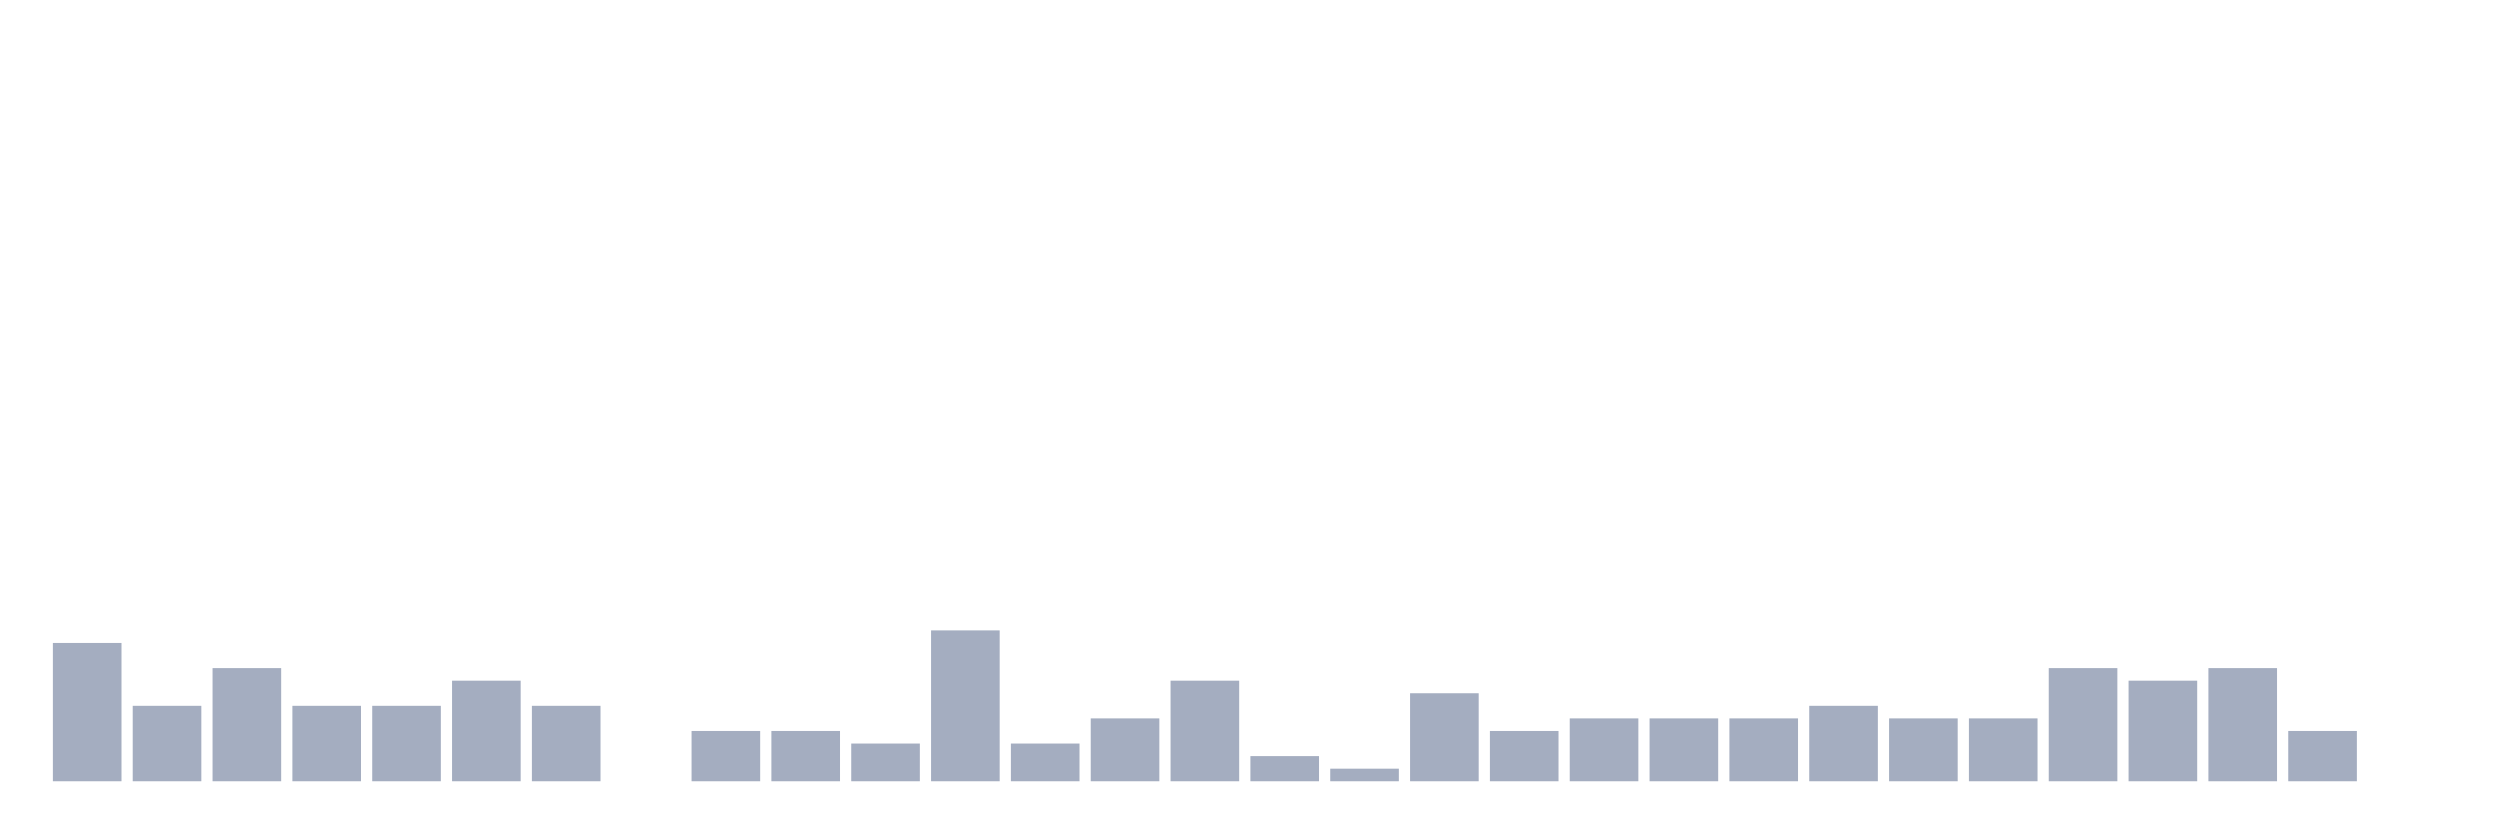
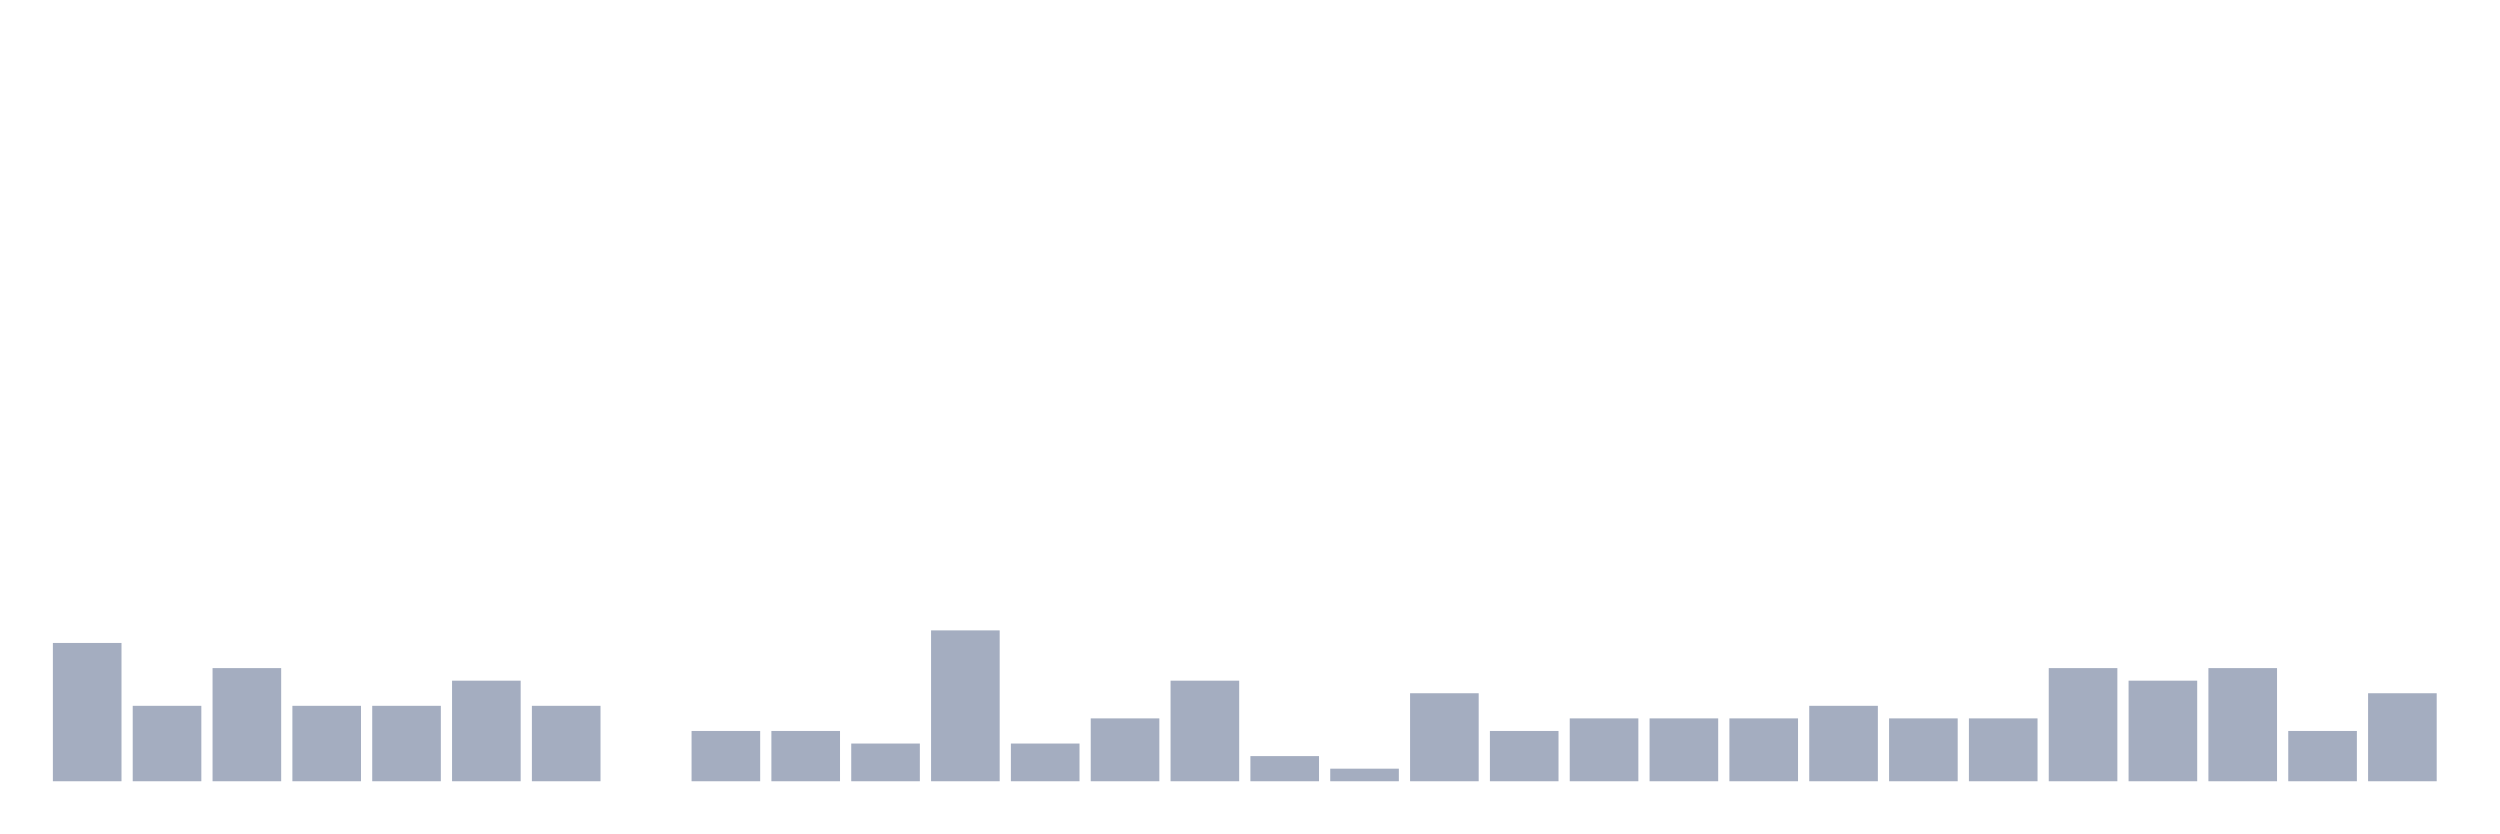
<svg xmlns="http://www.w3.org/2000/svg" viewBox="0 0 480 160">
  <g transform="translate(10,10)">
    <rect class="bar" x="0.153" width="13.175" y="113.448" height="26.552" fill="rgb(164,173,192)" />
    <rect class="bar" x="15.482" width="13.175" y="125.517" height="14.483" fill="rgb(164,173,192)" />
    <rect class="bar" x="30.81" width="13.175" y="118.276" height="21.724" fill="rgb(164,173,192)" />
    <rect class="bar" x="46.138" width="13.175" y="125.517" height="14.483" fill="rgb(164,173,192)" />
    <rect class="bar" x="61.466" width="13.175" y="125.517" height="14.483" fill="rgb(164,173,192)" />
    <rect class="bar" x="76.794" width="13.175" y="120.69" height="19.31" fill="rgb(164,173,192)" />
    <rect class="bar" x="92.123" width="13.175" y="125.517" height="14.483" fill="rgb(164,173,192)" />
    <rect class="bar" x="107.451" width="13.175" y="140" height="0" fill="rgb(164,173,192)" />
    <rect class="bar" x="122.779" width="13.175" y="130.345" height="9.655" fill="rgb(164,173,192)" />
    <rect class="bar" x="138.107" width="13.175" y="130.345" height="9.655" fill="rgb(164,173,192)" />
    <rect class="bar" x="153.436" width="13.175" y="132.759" height="7.241" fill="rgb(164,173,192)" />
    <rect class="bar" x="168.764" width="13.175" y="111.034" height="28.966" fill="rgb(164,173,192)" />
    <rect class="bar" x="184.092" width="13.175" y="132.759" height="7.241" fill="rgb(164,173,192)" />
    <rect class="bar" x="199.42" width="13.175" y="127.931" height="12.069" fill="rgb(164,173,192)" />
    <rect class="bar" x="214.748" width="13.175" y="120.69" height="19.31" fill="rgb(164,173,192)" />
    <rect class="bar" x="230.077" width="13.175" y="135.172" height="4.828" fill="rgb(164,173,192)" />
    <rect class="bar" x="245.405" width="13.175" y="137.586" height="2.414" fill="rgb(164,173,192)" />
    <rect class="bar" x="260.733" width="13.175" y="123.103" height="16.897" fill="rgb(164,173,192)" />
    <rect class="bar" x="276.061" width="13.175" y="130.345" height="9.655" fill="rgb(164,173,192)" />
    <rect class="bar" x="291.39" width="13.175" y="127.931" height="12.069" fill="rgb(164,173,192)" />
    <rect class="bar" x="306.718" width="13.175" y="127.931" height="12.069" fill="rgb(164,173,192)" />
    <rect class="bar" x="322.046" width="13.175" y="127.931" height="12.069" fill="rgb(164,173,192)" />
    <rect class="bar" x="337.374" width="13.175" y="125.517" height="14.483" fill="rgb(164,173,192)" />
    <rect class="bar" x="352.702" width="13.175" y="127.931" height="12.069" fill="rgb(164,173,192)" />
    <rect class="bar" x="368.031" width="13.175" y="127.931" height="12.069" fill="rgb(164,173,192)" />
    <rect class="bar" x="383.359" width="13.175" y="118.276" height="21.724" fill="rgb(164,173,192)" />
    <rect class="bar" x="398.687" width="13.175" y="120.69" height="19.31" fill="rgb(164,173,192)" />
    <rect class="bar" x="414.015" width="13.175" y="118.276" height="21.724" fill="rgb(164,173,192)" />
    <rect class="bar" x="429.344" width="13.175" y="130.345" height="9.655" fill="rgb(164,173,192)" />
-     <rect class="bar" x="444.672" width="13.175" y="140" height="0" fill="rgb(164,173,192)" />
+     <rect class="bar" x="444.672" width="13.175" y="123.103" height="16.897" fill="rgb(164,173,192)" />
  </g>
</svg>
